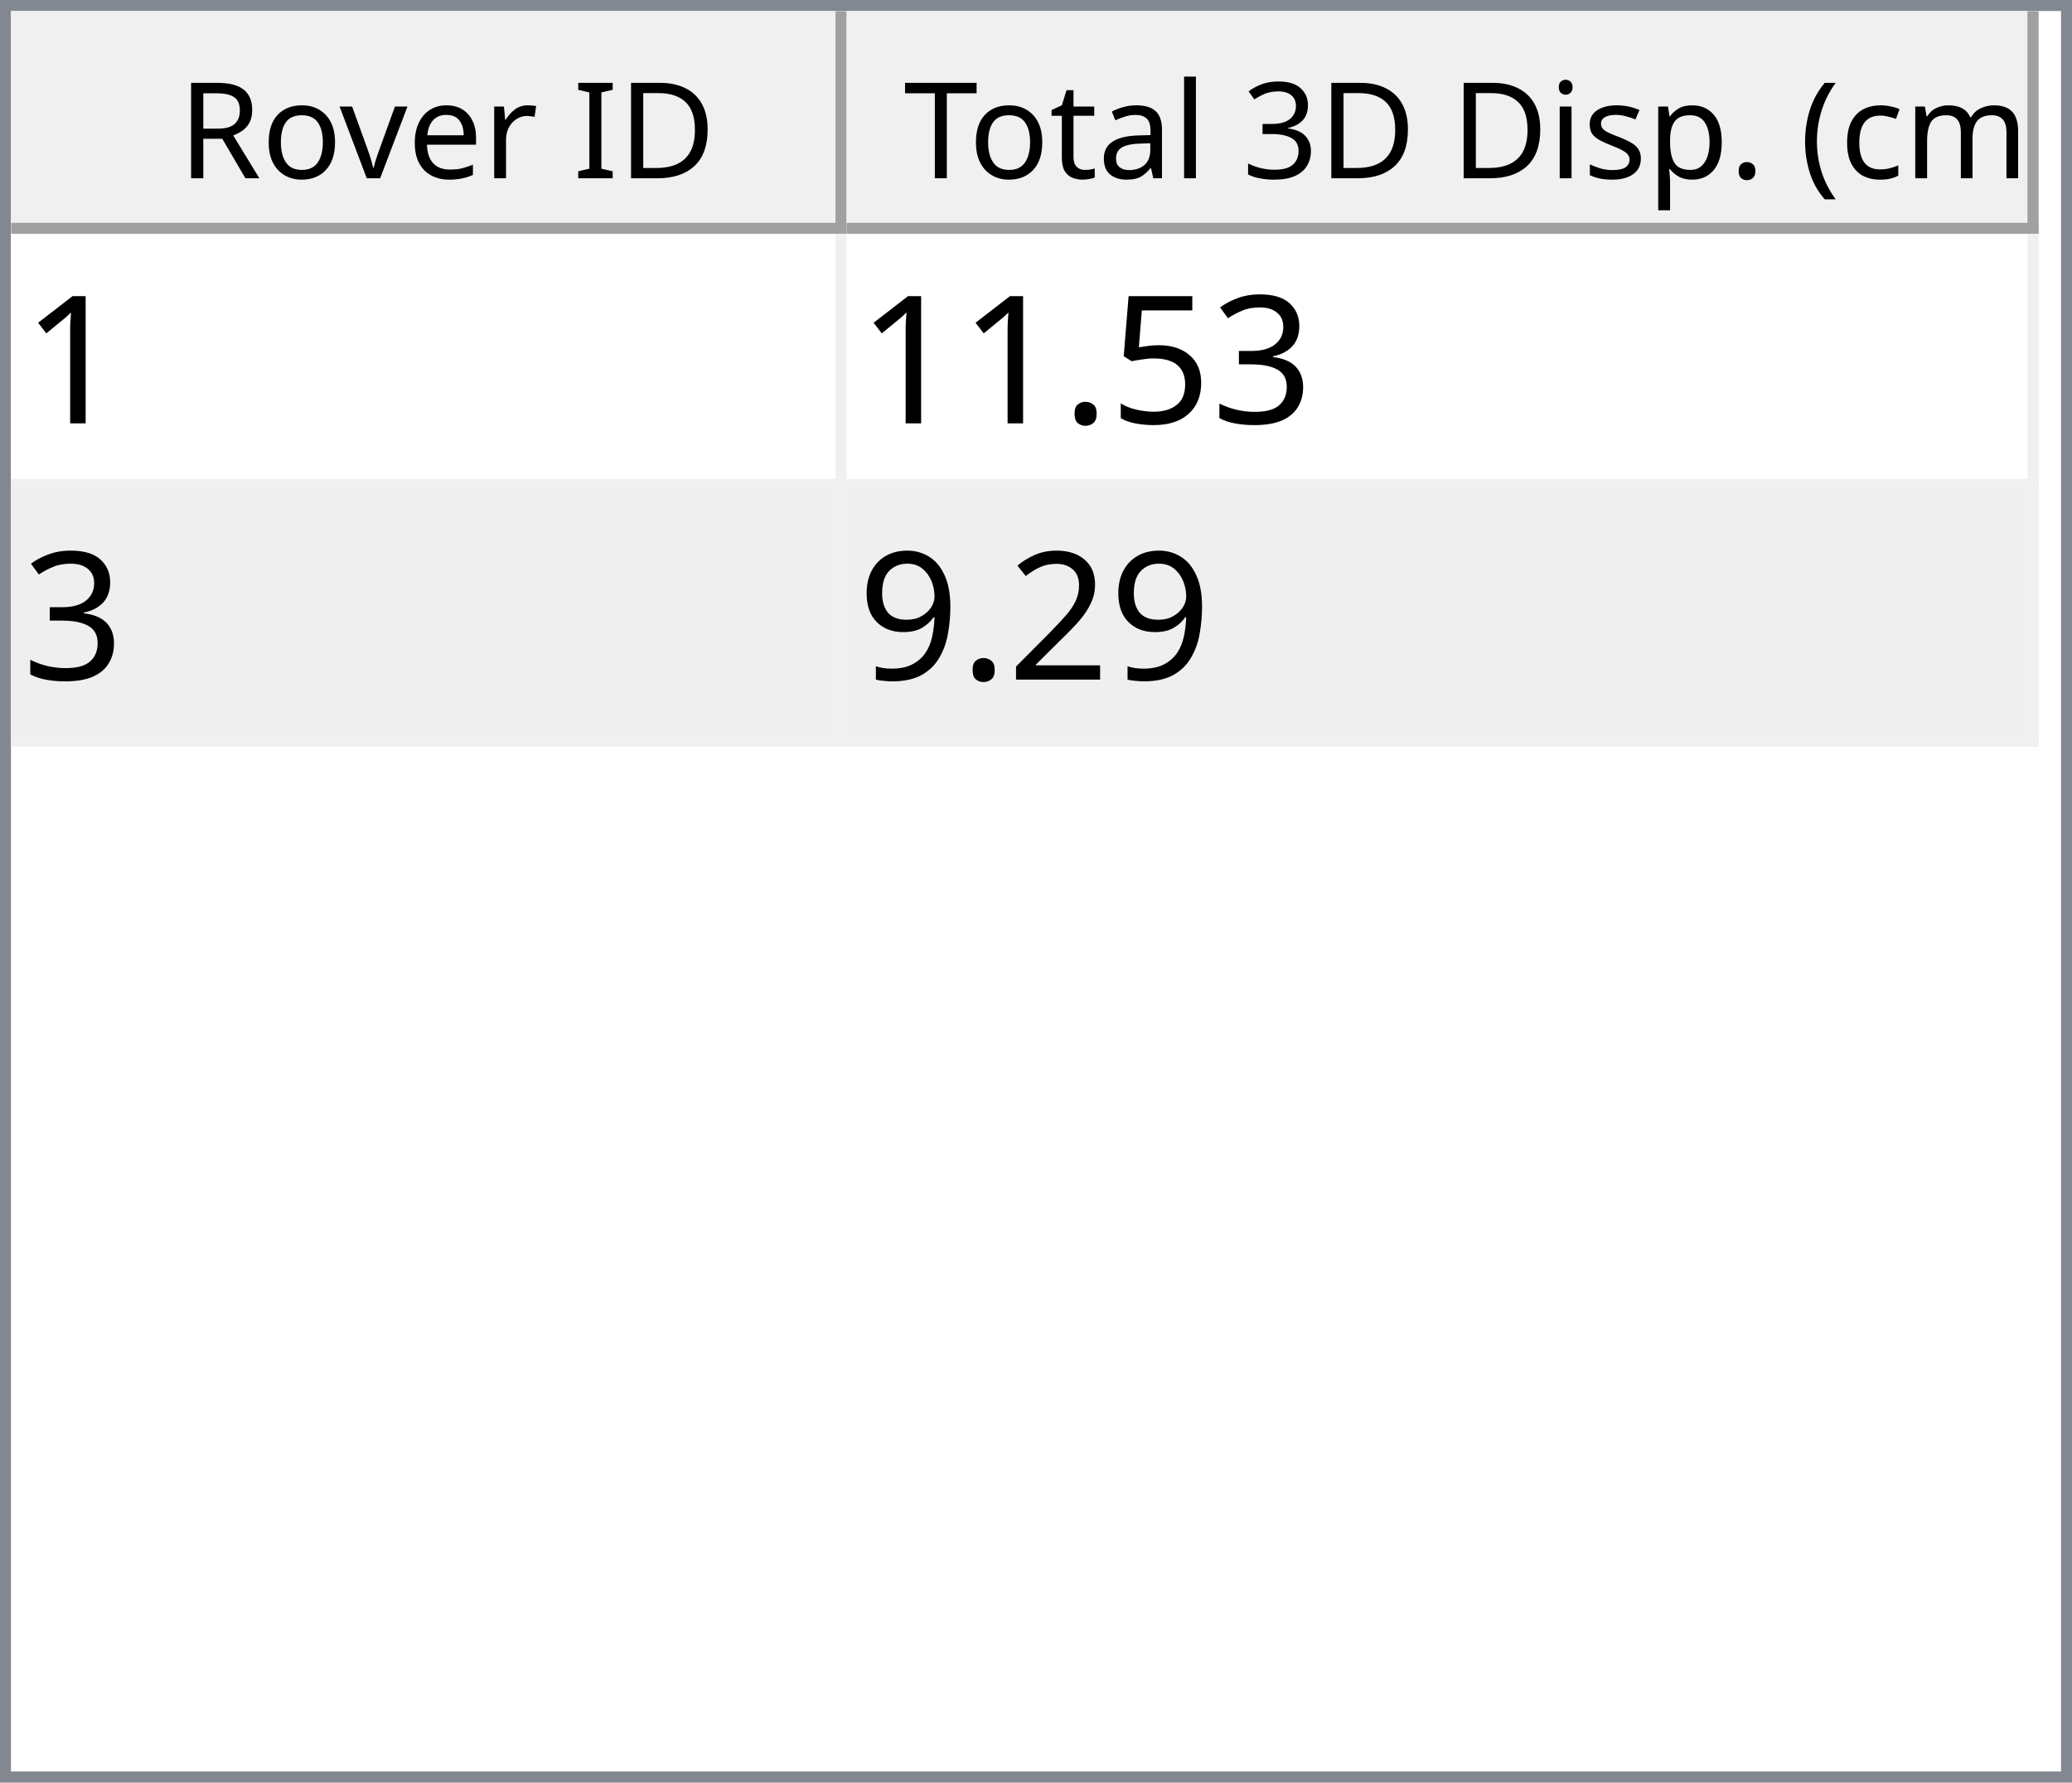
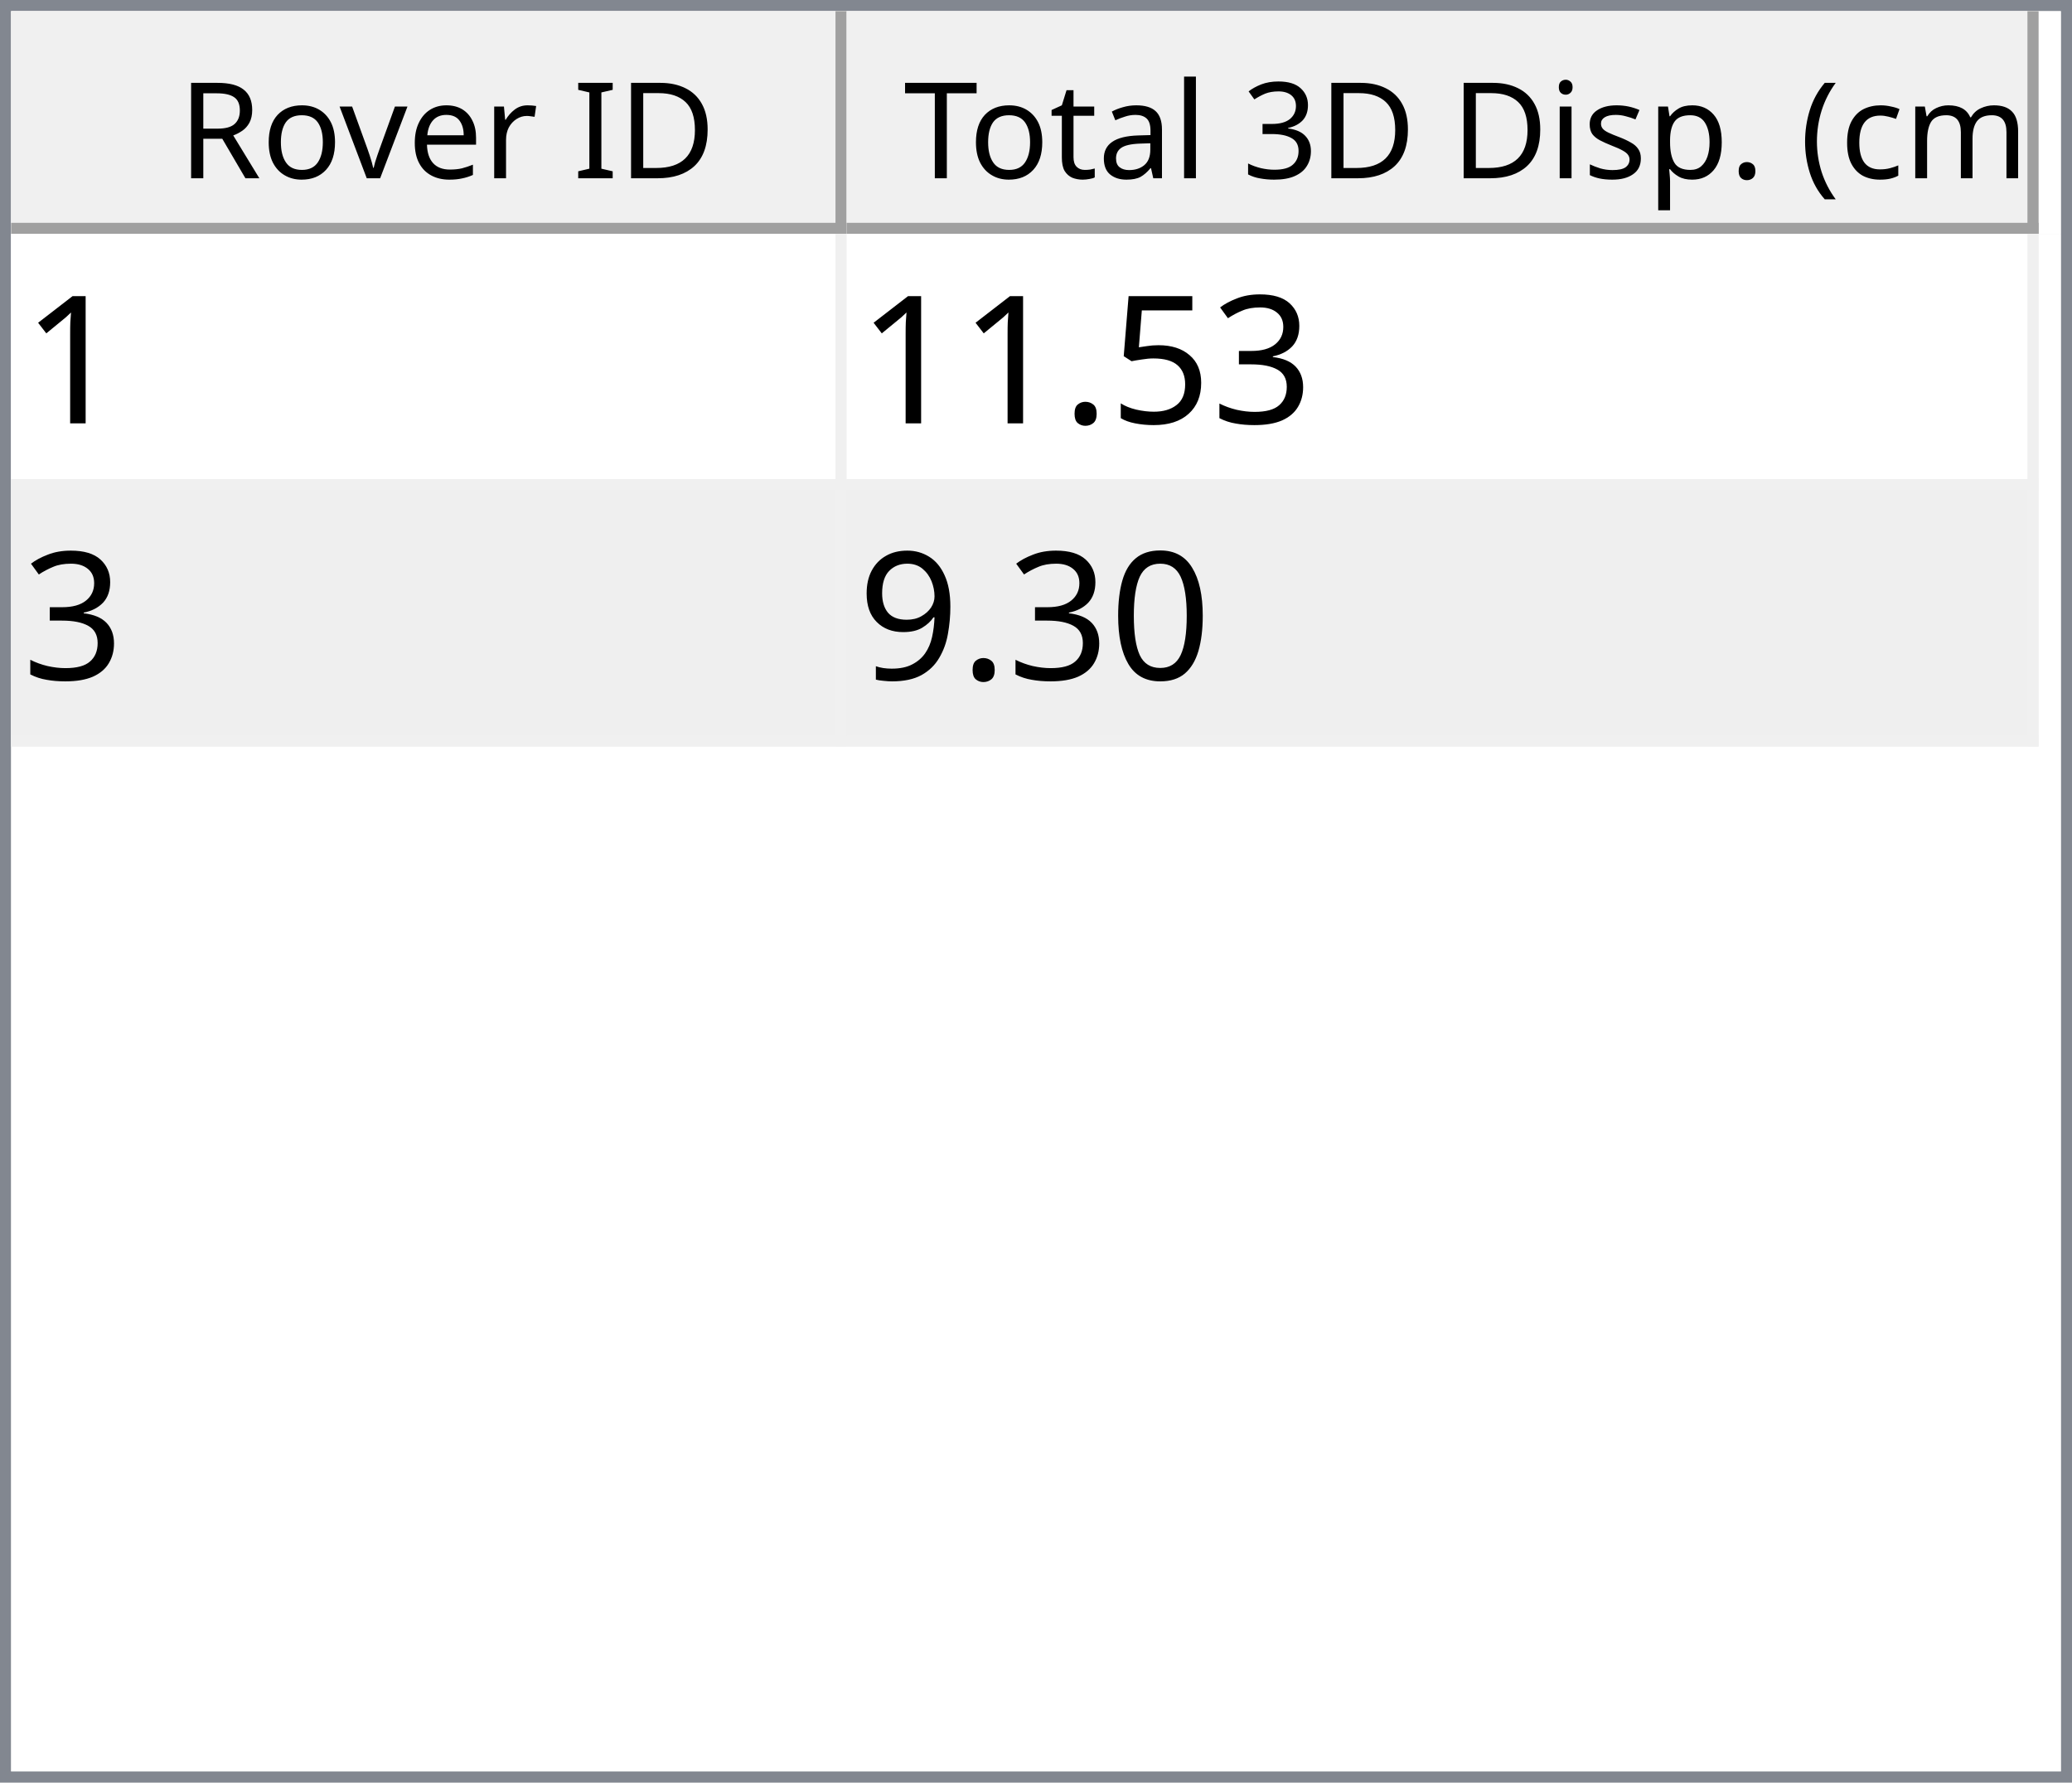
<svg xmlns="http://www.w3.org/2000/svg" style="fill-opacity:1; color-rendering:auto; color-interpolation:auto; text-rendering:auto; stroke:black; stroke-linecap:square; stroke-miterlimit:10; shape-rendering:auto; stroke-opacity:1; fill:black; stroke-dasharray:none; font-weight:normal; stroke-width:1; font-family:'Dialog'; font-style:normal; stroke-linejoin:miter; font-size:12px; stroke-dashoffset:0; image-rendering:auto;" width="186" height="160">
  <defs id="genericDefs" />
  <g>
    <defs id="defs1">
      <clipPath clipPathUnits="userSpaceOnUse" id="clipPath1">
        <path d="M0 0 L186 0 L186 160 L0 160 L0 0 Z" />
      </clipPath>
      <clipPath clipPathUnits="userSpaceOnUse" id="clipPath2">
        <path d="M0 0 L0 160 L186 160 L186 0 Z" />
      </clipPath>
      <clipPath clipPathUnits="userSpaceOnUse" id="clipPath3">
        <path d="M0 0 L0 20 L184 20 L184 0 Z" />
      </clipPath>
      <clipPath clipPathUnits="userSpaceOnUse" id="clipPath4">
        <path d="M0 0 L0 20 L75 20 L75 0 Z" />
      </clipPath>
      <clipPath clipPathUnits="userSpaceOnUse" id="clipPath5">
        <path d="M1 1 L1 19 L74 19 L74 1 Z" />
      </clipPath>
      <clipPath clipPathUnits="userSpaceOnUse" id="clipPath6">
        <path d="M0 0 L0 18 L73 18 L73 0 Z" />
      </clipPath>
      <clipPath clipPathUnits="userSpaceOnUse" id="clipPath7">
        <path d="M-0.5 -0.5 L-0.5 19.5 L74.5 19.5 L74.5 -0.5 Z" />
      </clipPath>
      <clipPath clipPathUnits="userSpaceOnUse" id="clipPath8">
        <path d="M0 0 L0 20 L107 20 L107 0 Z" />
      </clipPath>
      <clipPath clipPathUnits="userSpaceOnUse" id="clipPath9">
        <path d="M1 1 L1 19 L106 19 L106 1 Z" />
      </clipPath>
      <clipPath clipPathUnits="userSpaceOnUse" id="clipPath10">
        <path d="M0 0 L0 18 L105 18 L105 0 Z" />
      </clipPath>
      <clipPath clipPathUnits="userSpaceOnUse" id="clipPath11">
        <path d="M-0.5 -0.5 L-0.5 19.5 L106.5 19.5 L106.5 -0.5 Z" />
      </clipPath>
      <clipPath clipPathUnits="userSpaceOnUse" id="clipPath12">
        <path d="M0 0 L0 138 L184 138 L184 0 Z" />
      </clipPath>
      <clipPath clipPathUnits="userSpaceOnUse" id="clipPath13">
        <path d="M0 0 L0 46 L182 46 L182 0 Z" />
      </clipPath>
      <clipPath clipPathUnits="userSpaceOnUse" id="clipPath14">
        <path d="M-0.5 -0.5 L-0.5 45.5 L181.5 45.5 L181.5 -0.5 Z" />
      </clipPath>
      <clipPath clipPathUnits="userSpaceOnUse" id="clipPath15">
        <path d="M0 0 L0 22 L74 22 L74 0 Z" />
      </clipPath>
      <clipPath clipPathUnits="userSpaceOnUse" id="clipPath16">
        <path d="M0 0 L0 22 L106 22 L106 0 Z" />
      </clipPath>
      <font horiz-adv-x="64.551" id="font1">
        <font-face ascent="107.91" descent="25.098" units-per-em="100" style="font-style:normal; font-family:Segoe UI; font-weight:normal;" />
        <missing-glyph horiz-adv-x="64.551" d="M8.109 0 L8.109 68.266 L56.453 68.266 L56.453 0 L8.109 0 ZM15.328 7.234 L49.219 7.234 L49.219 61.031 L15.328 61.031 L15.328 7.234 Z" />
        <glyph unicode="D" horiz-adv-x="70.117" d="M9.188 0 L9.188 70.016 L28.516 70.016 Q65.531 70.016 65.531 35.891 Q65.531 19.672 55.25 9.836 Q44.969 0 27.734 0 L9.188 0 ZM17.391 62.594 L17.391 7.422 L27.828 7.422 Q41.609 7.422 49.273 14.797 Q56.938 22.172 56.938 35.688 Q56.938 62.594 28.328 62.594 L17.391 62.594 Z" />
        <glyph unicode="I" horiz-adv-x="26.611" d="M17.391 0 L9.188 0 L9.188 70.016 L17.391 70.016 L17.391 0 Z" />
        <glyph unicode=" " horiz-adv-x="27.393" d="" />
        <glyph unicode="r" horiz-adv-x="34.766" d="M34.188 41.891 Q32.078 43.5 28.125 43.5 Q23 43.5 19.555 38.672 Q16.109 33.844 16.109 25.484 L16.109 0 L8.109 0 L8.109 50 L16.109 50 L16.109 39.703 L16.312 39.703 Q18.016 44.969 21.531 47.922 Q25.047 50.875 29.391 50.875 Q32.516 50.875 34.188 50.203 L34.188 41.891 Z" />
        <glyph unicode="e" horiz-adv-x="52.295" d="M48.297 23 L12.984 23 Q13.188 14.656 17.484 10.109 Q21.781 5.562 29.297 5.562 Q37.75 5.562 44.828 11.141 L44.828 3.609 Q38.234 -1.172 27.391 -1.172 Q16.797 -1.172 10.742 5.641 Q4.688 12.453 4.688 24.812 Q4.688 36.469 11.305 43.82 Q17.922 51.172 27.734 51.172 Q37.547 51.172 42.922 44.828 Q48.297 38.484 48.297 27.203 L48.297 23 ZM40.094 29.781 Q40.047 36.719 36.75 40.578 Q33.453 44.438 27.594 44.438 Q21.922 44.438 17.969 40.383 Q14.016 36.328 13.094 29.781 L40.094 29.781 Z" />
        <glyph unicode="v" horiz-adv-x="47.9" d="M47.406 50 L27.484 0 L19.625 0 L0.688 50 L9.469 50 L22.172 13.672 Q23.578 9.672 23.922 6.688 L24.125 6.688 Q24.609 10.453 25.688 13.484 L38.969 50 L47.406 50 Z" />
        <glyph unicode="o" horiz-adv-x="58.594" d="M29 -1.172 Q17.922 -1.172 11.305 5.836 Q4.688 12.844 4.688 24.422 Q4.688 37.016 11.57 44.094 Q18.453 51.172 30.172 51.172 Q41.359 51.172 47.633 44.289 Q53.906 37.406 53.906 25.203 Q53.906 13.234 47.141 6.031 Q40.375 -1.172 29 -1.172 ZM29.594 44.438 Q21.875 44.438 17.383 39.188 Q12.891 33.938 12.891 24.703 Q12.891 15.828 17.43 10.695 Q21.969 5.562 29.594 5.562 Q37.359 5.562 41.531 10.594 Q45.703 15.625 45.703 24.906 Q45.703 34.281 41.531 39.359 Q37.359 44.438 29.594 44.438 Z" />
        <glyph unicode="R" horiz-adv-x="59.814" d="M59.375 0 L49.609 0 L37.891 19.625 Q36.281 22.359 34.766 24.289 Q33.25 26.219 31.664 27.438 Q30.078 28.656 28.25 29.219 Q26.422 29.781 24.125 29.781 L17.391 29.781 L17.391 0 L9.188 0 L9.188 70.016 L30.078 70.016 Q34.672 70.016 38.555 68.867 Q42.438 67.719 45.289 65.375 Q48.141 63.031 49.758 59.547 Q51.375 56.062 51.375 51.375 Q51.375 47.703 50.273 44.656 Q49.172 41.609 47.148 39.211 Q45.125 36.812 42.266 35.133 Q39.406 33.453 35.844 32.516 L35.844 32.328 Q37.594 31.547 38.891 30.547 Q40.188 29.547 41.359 28.18 Q42.531 26.812 43.68 25.078 Q44.828 23.344 46.234 21.047 L59.375 0 ZM17.391 62.594 L17.391 37.203 L28.516 37.203 Q31.594 37.203 34.203 38.133 Q36.812 39.062 38.719 40.797 Q40.625 42.531 41.703 45.047 Q42.781 47.562 42.781 50.688 Q42.781 56.297 39.141 59.445 Q35.5 62.594 28.609 62.594 L17.391 62.594 Z" />
        <glyph unicode=")" horiz-adv-x="30.176" d="M8.297 -15.922 L1.172 -15.922 Q16.406 2.344 16.406 26.812 Q16.406 51.469 1.078 70.016 L8.297 70.016 Q23.531 52.156 23.531 26.703 Q23.531 1.375 8.297 -15.922 Z" />
        <glyph unicode="m" horiz-adv-x="86.133" d="M79.109 0 L71.094 0 L71.094 28.719 Q71.094 37.016 68.531 40.727 Q65.969 44.438 59.906 44.438 Q54.781 44.438 51.195 39.75 Q47.609 35.062 47.609 28.516 L47.609 0 L39.594 0 L39.594 29.688 Q39.594 44.438 28.219 44.438 Q22.953 44.438 19.531 40.016 Q16.109 35.594 16.109 28.516 L16.109 0 L8.109 0 L8.109 50 L16.109 50 L16.109 42.094 L16.312 42.094 Q21.625 51.172 31.844 51.172 Q36.969 51.172 40.773 48.312 Q44.578 45.453 46 40.828 Q51.562 51.172 62.594 51.172 Q79.109 51.172 79.109 30.812 L79.109 0 Z" />
        <glyph unicode="c" horiz-adv-x="46.191" d="M42.188 2.297 Q36.422 -1.172 28.516 -1.172 Q17.828 -1.172 11.258 5.789 Q4.688 12.75 4.688 23.828 Q4.688 36.188 11.766 43.68 Q18.844 51.172 30.672 51.172 Q37.25 51.172 42.281 48.734 L42.281 40.531 Q36.719 44.438 30.375 44.438 Q22.703 44.438 17.797 38.945 Q12.891 33.453 12.891 24.516 Q12.891 15.719 17.508 10.641 Q22.125 5.562 29.891 5.562 Q36.422 5.562 42.188 9.906 L42.188 2.297 Z" />
        <glyph unicode="(" horiz-adv-x="30.176" d="M29.109 -15.922 L21.969 -15.922 Q6.844 1.375 6.844 26.703 Q6.844 52.156 21.969 70.016 L29.203 70.016 Q13.875 51.469 13.875 26.812 Q13.875 2.344 29.109 -15.922 Z" />
        <glyph unicode="." horiz-adv-x="21.68" d="M10.891 -1.078 Q8.641 -1.078 7.055 0.539 Q5.469 2.156 5.469 4.391 Q5.469 6.641 7.055 8.273 Q8.641 9.906 10.891 9.906 Q13.188 9.906 14.797 8.273 Q16.406 6.641 16.406 4.391 Q16.406 2.156 14.797 0.539 Q13.188 -1.078 10.891 -1.078 Z" />
        <glyph unicode="p" horiz-adv-x="58.789" d="M16.312 7.234 L16.109 7.234 L16.109 -23 L8.109 -23 L8.109 50 L16.109 50 L16.109 41.219 L16.312 41.219 Q22.219 51.172 33.594 51.172 Q43.266 51.172 48.688 44.461 Q54.109 37.75 54.109 26.469 Q54.109 13.922 48 6.375 Q41.891 -1.172 31.297 -1.172 Q21.578 -1.172 16.312 7.234 ZM16.109 27.391 L16.109 20.406 Q16.109 14.203 20.141 9.883 Q24.172 5.562 30.375 5.562 Q37.641 5.562 41.773 11.133 Q45.906 16.703 45.906 26.609 Q45.906 34.969 42.047 39.703 Q38.188 44.438 31.594 44.438 Q24.609 44.438 20.359 39.578 Q16.109 34.719 16.109 27.391 Z" />
        <glyph unicode="s" horiz-adv-x="42.432" d="M5.078 1.812 L5.078 10.406 Q11.625 5.562 19.484 5.562 Q30.031 5.562 30.031 12.594 Q30.031 14.594 29.125 15.992 Q28.219 17.391 26.68 18.461 Q25.141 19.531 23.07 20.383 Q21 21.234 18.609 22.172 Q15.281 23.484 12.766 24.828 Q10.25 26.172 8.57 27.859 Q6.891 29.547 6.031 31.695 Q5.172 33.844 5.172 36.719 Q5.172 40.234 6.789 42.945 Q8.406 45.656 11.086 47.484 Q13.766 49.312 17.211 50.242 Q20.656 51.172 24.312 51.172 Q30.812 51.172 35.938 48.922 L35.938 40.828 Q30.422 44.438 23.25 44.438 Q21 44.438 19.195 43.922 Q17.391 43.406 16.094 42.477 Q14.797 41.547 14.086 40.258 Q13.375 38.969 13.375 37.406 Q13.375 35.453 14.086 34.133 Q14.797 32.812 16.164 31.789 Q17.531 30.766 19.484 29.938 Q21.438 29.109 23.922 28.125 Q27.25 26.859 29.883 25.516 Q32.516 24.172 34.375 22.484 Q36.234 20.797 37.234 18.602 Q38.234 16.406 38.234 13.375 Q38.234 9.672 36.602 6.938 Q34.969 4.203 32.234 2.398 Q29.5 0.594 25.93 -0.289 Q22.359 -1.172 18.453 -1.172 Q10.75 -1.172 5.078 1.812 Z" />
        <glyph unicode="i" horiz-adv-x="24.219" d="M12.203 62.703 Q10.062 62.703 8.547 64.164 Q7.031 65.625 7.031 67.875 Q7.031 70.125 8.547 71.609 Q10.062 73.094 12.203 73.094 Q14.406 73.094 15.945 71.609 Q17.484 70.125 17.484 67.875 Q17.484 65.719 15.945 64.211 Q14.406 62.703 12.203 62.703 ZM16.109 0 L8.109 0 L8.109 50 L16.109 50 L16.109 0 Z" />
        <glyph unicode="3" horiz-adv-x="53.906" d="M46.531 19.828 Q46.531 15.094 44.75 11.211 Q42.969 7.328 39.719 4.57 Q36.469 1.812 31.93 0.297 Q27.391 -1.219 21.922 -1.219 Q11.922 -1.219 6 2.594 L6 11.188 Q13.094 5.609 22.219 5.609 Q25.875 5.609 28.828 6.539 Q31.781 7.469 33.906 9.227 Q36.031 10.984 37.18 13.477 Q38.328 15.969 38.328 19.094 Q38.328 32.812 18.797 32.812 L12.984 32.812 L12.984 39.594 L18.5 39.594 Q35.797 39.594 35.797 52.484 Q35.797 64.406 22.609 64.406 Q15.188 64.406 8.688 59.422 L8.688 67.188 Q15.375 71.188 24.609 71.188 Q29 71.188 32.57 69.969 Q36.141 68.75 38.68 66.555 Q41.219 64.359 42.609 61.281 Q44 58.203 44 54.5 Q44 40.672 30.031 36.719 L30.031 36.531 Q33.594 36.141 36.625 34.797 Q39.656 33.453 41.852 31.305 Q44.047 29.156 45.289 26.25 Q46.531 23.344 46.531 19.828 Z" />
        <glyph unicode="l" horiz-adv-x="24.219" d="M16.109 0 L8.109 0 L8.109 74.031 L16.109 74.031 L16.109 0 Z" />
        <glyph unicode="a" horiz-adv-x="50.879" d="M43.891 0 L35.891 0 L35.891 7.812 L35.688 7.812 Q30.469 -1.172 20.312 -1.172 Q12.844 -1.172 8.617 2.781 Q4.391 6.734 4.391 13.281 Q4.391 27.297 20.906 29.594 L35.891 31.688 Q35.891 44.438 25.594 44.438 Q16.547 44.438 9.281 38.281 L9.281 46.484 Q16.656 51.172 26.266 51.172 Q43.891 51.172 43.891 32.516 L43.891 0 ZM35.891 25.297 L23.828 23.641 Q18.266 22.859 15.43 20.875 Q12.594 18.891 12.594 13.875 Q12.594 10.203 15.211 7.883 Q17.828 5.562 22.172 5.562 Q28.125 5.562 32.008 9.742 Q35.891 13.922 35.891 20.312 L35.891 25.297 Z" />
        <glyph unicode="t" horiz-adv-x="33.887" d="M31.297 0.484 Q28.469 -1.078 23.828 -1.078 Q10.688 -1.078 10.688 13.578 L10.688 43.172 L2.094 43.172 L2.094 50 L10.688 50 L10.688 62.203 L18.703 64.797 L18.703 50 L31.297 50 L31.297 43.172 L18.703 43.172 L18.703 14.984 Q18.703 9.969 20.414 7.82 Q22.125 5.672 26.078 5.672 Q29.109 5.672 31.297 7.328 L31.297 0.484 Z" />
        <glyph unicode="T" horiz-adv-x="52.393" d="M50.594 62.594 L30.375 62.594 L30.375 0 L22.172 0 L22.172 62.594 L2 62.594 L2 70.016 L50.594 70.016 L50.594 62.594 Z" />
      </font>
      <font horiz-adv-x="75.0" id="font2">
        <font-face ascent="100.537" descent="21.973" units-per-em="100" style="font-style:normal; font-family:sans-serif; font-weight:normal;" />
        <missing-glyph horiz-adv-x="75.0" d="M12.5 0 L12.5 62.5 L62.5 62.5 L62.5 0 L12.5 0 ZM14.062 1.562 L60.938 1.562 L60.938 60.938 L14.062 60.938 L14.062 1.562 Z" />
        <glyph unicode="1" horiz-adv-x="55.615" d="M37.25 0 L28.469 0 L28.469 56 Q25.297 52.984 20.141 49.953 Q14.984 46.922 10.891 45.406 L10.891 53.906 Q18.266 57.375 23.781 62.305 Q29.297 67.234 31.594 71.875 L37.25 71.875 L37.25 0 Z" />
        <glyph unicode="3" horiz-adv-x="55.615" d="M4.203 18.891 L12.984 20.062 Q14.5 12.594 18.141 9.297 Q21.781 6 27 6 Q33.203 6 37.477 10.297 Q41.75 14.594 41.75 20.953 Q41.75 27 37.797 30.93 Q33.844 34.859 27.734 34.859 Q25.25 34.859 21.531 33.891 L22.516 41.609 Q23.391 41.5 23.922 41.5 Q29.547 41.5 34.039 44.43 Q38.531 47.359 38.531 53.469 Q38.531 58.297 35.258 61.477 Q31.984 64.656 26.812 64.656 Q21.688 64.656 18.266 61.43 Q14.844 58.203 13.875 51.766 L5.078 53.328 Q6.688 62.156 12.398 67.016 Q18.109 71.875 26.609 71.875 Q32.469 71.875 37.398 69.359 Q42.328 66.844 44.945 62.5 Q47.562 58.156 47.562 53.266 Q47.562 48.641 45.07 44.828 Q42.578 41.016 37.703 38.766 Q44.047 37.312 47.562 32.695 Q51.078 28.078 51.078 21.141 Q51.078 11.766 44.242 5.25 Q37.406 -1.266 26.953 -1.266 Q17.531 -1.266 11.305 4.352 Q5.078 9.969 4.203 18.891 Z" />
        <glyph unicode="5" horiz-adv-x="55.615" d="M4.156 18.75 L13.375 19.531 Q14.406 12.797 18.141 9.398 Q21.875 6 27.156 6 Q33.5 6 37.891 10.789 Q42.281 15.578 42.281 23.484 Q42.281 31 38.062 35.352 Q33.844 39.703 27 39.703 Q22.75 39.703 19.336 37.773 Q15.922 35.844 13.969 32.766 L5.719 33.844 L12.641 70.609 L48.25 70.609 L48.25 62.203 L19.672 62.203 L15.828 42.969 Q22.266 47.469 29.344 47.469 Q38.719 47.469 45.164 40.969 Q51.609 34.469 51.609 24.266 Q51.609 14.547 45.953 7.469 Q39.062 -1.219 27.156 -1.219 Q17.391 -1.219 11.211 4.25 Q5.031 9.719 4.156 18.75 Z" />
        <glyph unicode="." horiz-adv-x="27.783" d="M9.078 0 L9.078 10.016 L19.094 10.016 L19.094 0 L9.078 0 Z" />
-         <glyph unicode="2" horiz-adv-x="55.615" d="M50.344 8.453 L50.344 0 L3.031 0 Q2.938 3.172 4.047 6.109 Q5.859 10.938 9.836 15.625 Q13.812 20.312 21.344 26.469 Q33.016 36.031 37.117 41.625 Q41.219 47.219 41.219 52.203 Q41.219 57.422 37.477 61.008 Q33.734 64.594 27.734 64.594 Q21.391 64.594 17.578 60.789 Q13.766 56.984 13.719 50.25 L4.688 51.172 Q5.609 61.281 11.664 66.578 Q17.719 71.875 27.938 71.875 Q38.234 71.875 44.242 66.164 Q50.25 60.453 50.25 52 Q50.25 47.703 48.492 43.555 Q46.734 39.406 42.656 34.812 Q38.578 30.219 29.109 22.219 Q21.188 15.578 18.945 13.211 Q16.703 10.844 15.234 8.453 L50.344 8.453 Z" />
+         <glyph unicode="0" horiz-adv-x="55.615" d="M4.156 35.297 Q4.156 48 6.766 55.742 Q9.375 63.484 14.523 67.68 Q19.672 71.875 27.484 71.875 Q33.25 71.875 37.594 69.555 Q41.938 67.234 44.773 62.867 Q47.609 58.5 49.219 52.227 Q50.828 45.953 50.828 35.297 Q50.828 22.703 48.242 14.969 Q45.656 7.234 40.508 3.008 Q35.359 -1.219 27.484 -1.219 Q17.141 -1.219 11.234 6.203 Q4.156 15.141 4.156 35.297 ZM13.188 35.297 Q13.188 17.672 17.312 11.836 Q21.438 6 27.484 6 Q33.547 6 37.672 11.859 Q41.797 17.719 41.797 35.297 Q41.797 52.984 37.672 58.789 Q33.547 64.594 27.391 64.594 Q21.344 64.594 17.719 59.469 Q13.188 52.938 13.188 35.297 Z" />
        <glyph unicode="9" horiz-adv-x="55.615" d="M5.469 16.547 L13.922 17.328 Q14.984 11.375 18.016 8.688 Q21.047 6 25.781 6 Q29.828 6 32.883 7.859 Q35.938 9.719 37.891 12.82 Q39.844 15.922 41.164 21.195 Q42.484 26.469 42.484 31.938 Q42.484 32.516 42.438 33.688 Q39.797 29.5 35.234 26.883 Q30.672 24.266 25.344 24.266 Q16.453 24.266 10.305 30.711 Q4.156 37.156 4.156 47.703 Q4.156 58.594 10.578 65.234 Q17 71.875 26.656 71.875 Q33.641 71.875 39.43 68.117 Q45.219 64.359 48.219 57.398 Q51.219 50.438 51.219 37.25 Q51.219 23.531 48.242 15.406 Q45.266 7.281 39.383 3.031 Q33.5 -1.219 25.594 -1.219 Q17.188 -1.219 11.867 3.445 Q6.547 8.109 5.469 16.547 ZM41.453 48.141 Q41.453 55.719 37.43 60.156 Q33.406 64.594 27.734 64.594 Q21.875 64.594 17.531 59.812 Q13.188 55.031 13.188 47.406 Q13.188 40.578 17.312 36.305 Q21.438 32.031 27.484 32.031 Q33.594 32.031 37.523 36.305 Q41.453 40.578 41.453 48.141 Z" />
      </font>
    </defs>
    <g style="fill:white; stroke:white;">
      <rect x="0" y="0" width="186" style="clip-path:url(#clipPath1); stroke:none;" height="160" />
    </g>
    <g style="fill:white; text-rendering:optimizeSpeed; color-rendering:optimizeSpeed; image-rendering:optimizeSpeed; shape-rendering:crispEdges; stroke:white; color-interpolation:sRGB;">
      <rect x="0" width="186" height="160" y="0" style="stroke:none;" />
      <path style="stroke:none;" d="M0 160 L186 160 L186 0 L0 0 Z" />
    </g>
    <g style="fill:rgb(240,240,240); font-family:'Segoe UI'; stroke:rgb(240,240,240);">
      <rect x="0" y="0" width="186" style="clip-path:url(#clipPath2); stroke:none;" height="160" />
    </g>
    <g style="fill:rgb(130,135,144); font-family:'Segoe UI'; stroke:rgb(130,135,144);">
      <path d="M0 0 L186 0 L186 160 L0 160 L0 0 ZM1 1 L185 1 L185 159 L1 159 L1 1 Z" style="fill-rule:evenodd; clip-path:url(#clipPath2); stroke:none;" />
    </g>
    <g style="fill:white; font-family:'Segoe UI'; stroke:white;" transform="translate(1,1)">
      <rect x="0" y="0" width="184" style="clip-path:url(#clipPath3); stroke:none;" height="20" />
    </g>
    <g style="fill:rgb(240,240,240); font-family:'Segoe UI'; stroke:rgb(240,240,240);" transform="translate(1,1)">
      <rect x="0" y="0" width="75" style="clip-path:url(#clipPath4); stroke:none;" height="20" />
    </g>
    <g style="font-family:'Segoe UI';" transform="translate(2,2)">
      <text x="14" xml:space="preserve" y="14" style="clip-path:url(#clipPath6); stroke:none;">Rover ID</text>
    </g>
    <g style="fill:rgb(160,160,160); font-family:'Segoe UI'; stroke:rgb(160,160,160); stroke-linejoin:bevel;" transform="translate(1.5,1.5)">
      <line x1="74" x2="74" y1="0" style="fill:none; clip-path:url(#clipPath7);" y2="19" />
    </g>
    <g style="fill:rgb(160,160,160); font-family:'Segoe UI'; stroke:rgb(160,160,160); stroke-linejoin:bevel;" transform="matrix(1,0,0,1,1,1) translate(0.5,0.5)">
      <line x1="0" x2="74" y1="19" style="fill:none; clip-path:url(#clipPath7);" y2="19" />
    </g>
    <g style="fill:rgb(240,240,240); font-family:'Segoe UI'; stroke:rgb(240,240,240);" transform="translate(76,1)">
      <rect x="0" y="0" width="107" style="clip-path:url(#clipPath8); stroke:none;" height="20" />
    </g>
    <g style="font-family:'Segoe UI';" transform="translate(77,2)">
      <text x="1" xml:space="preserve" y="14" style="clip-path:url(#clipPath10); stroke:none;"> Total 3D Disp. (cm)</text>
    </g>
    <g style="fill:rgb(160,160,160); font-family:'Segoe UI'; stroke:rgb(160,160,160); stroke-linejoin:bevel;" transform="translate(76.5,1.5)">
      <line x1="106" x2="106" y1="0" style="fill:none; clip-path:url(#clipPath11);" y2="19" />
    </g>
    <g style="fill:rgb(160,160,160); font-family:'Segoe UI'; stroke:rgb(160,160,160); stroke-linejoin:bevel;" transform="matrix(1,0,0,1,76,1) translate(0.5,0.5)">
      <line x1="0" x2="106" y1="19" style="fill:none; clip-path:url(#clipPath11);" y2="19" />
    </g>
    <g style="fill:white; font-family:'Segoe UI'; stroke:white;" transform="translate(1,21)">
      <rect x="0" y="0" width="184" style="clip-path:url(#clipPath12); stroke:none;" height="138" />
    </g>
    <g style="fill:rgb(240,240,240); font-size:16px; font-family:sans-serif; stroke:rgb(240,240,240);" transform="translate(1,21)">
      <rect x="0" y="0" width="182" style="clip-path:url(#clipPath13); stroke:none;" height="46" />
      <line transform="translate(0.5,0.5)" x1="0" x2="181" y1="22" style="clip-path:url(#clipPath14); fill:none; stroke-linejoin:bevel;" y2="22" />
    </g>
    <g transform="matrix(1,0,0,1,1,21) translate(0.5,0.5)" style="fill:rgb(240,240,240); font-size:16px; font-family:sans-serif; stroke:rgb(240,240,240); stroke-linejoin:bevel;">
      <line x1="0" x2="181" y1="45" style="fill:none; clip-path:url(#clipPath14);" y2="45" />
    </g>
    <g transform="matrix(1,0,0,1,1,21) translate(0.5,0.5)" style="fill:rgb(240,240,240); font-size:16px; font-family:sans-serif; stroke:rgb(240,240,240); stroke-linejoin:bevel;">
      <line x1="74" x2="74" y1="0" style="fill:none; clip-path:url(#clipPath14);" y2="45" />
    </g>
    <g transform="matrix(1,0,0,1,1,21) translate(0.5,0.5)" style="fill:rgb(240,240,240); font-size:16px; font-family:sans-serif; stroke:rgb(240,240,240); stroke-linejoin:bevel;">
      <line x1="181" x2="181" y1="0" style="fill:none; clip-path:url(#clipPath14);" y2="45" />
    </g>
    <g style="fill:white; font-size:16px; font-family:sans-serif; stroke:white;" transform="matrix(1,0,0,1,1,21)">
      <rect x="0" y="0" width="74" style="clip-path:url(#clipPath15); stroke:none;" height="22" />
      <text x="1" y="17" style="fill:black; clip-path:url(#clipPath15); stroke:none;" xml:space="preserve">1</text>
    </g>
    <g style="fill:white; font-size:16px; font-family:sans-serif; stroke:white;" transform="matrix(1,0,0,1,1,21) translate(75,0)">
      <rect x="0" y="0" width="106" style="clip-path:url(#clipPath16); stroke:none;" height="22" />
      <text x="1" y="17" style="fill:black; clip-path:url(#clipPath16); stroke:none;" xml:space="preserve">11.53</text>
    </g>
    <g style="fill:rgb(239,239,239); font-size:16px; font-family:sans-serif; stroke:rgb(239,239,239);" transform="matrix(1,0,0,1,1,21) translate(0,23)">
      <rect x="0" y="0" width="74" style="clip-path:url(#clipPath15); stroke:none;" height="22" />
      <text x="1" y="17" style="fill:black; clip-path:url(#clipPath15); stroke:none;" xml:space="preserve">3</text>
    </g>
    <g style="fill:rgb(239,239,239); font-size:16px; font-family:sans-serif; stroke:rgb(239,239,239);" transform="matrix(1,0,0,1,1,21) translate(75,23)">
      <rect x="0" y="0" width="106" style="clip-path:url(#clipPath16); stroke:none;" height="22" />
-       <text x="1" y="17" style="fill:black; clip-path:url(#clipPath16); stroke:none;" xml:space="preserve">9.29</text>
+       <text x="1" y="17" style="fill:black; clip-path:url(#clipPath16); stroke:none;" xml:space="preserve">9.30</text>
    </g>
  </g>
</svg>
